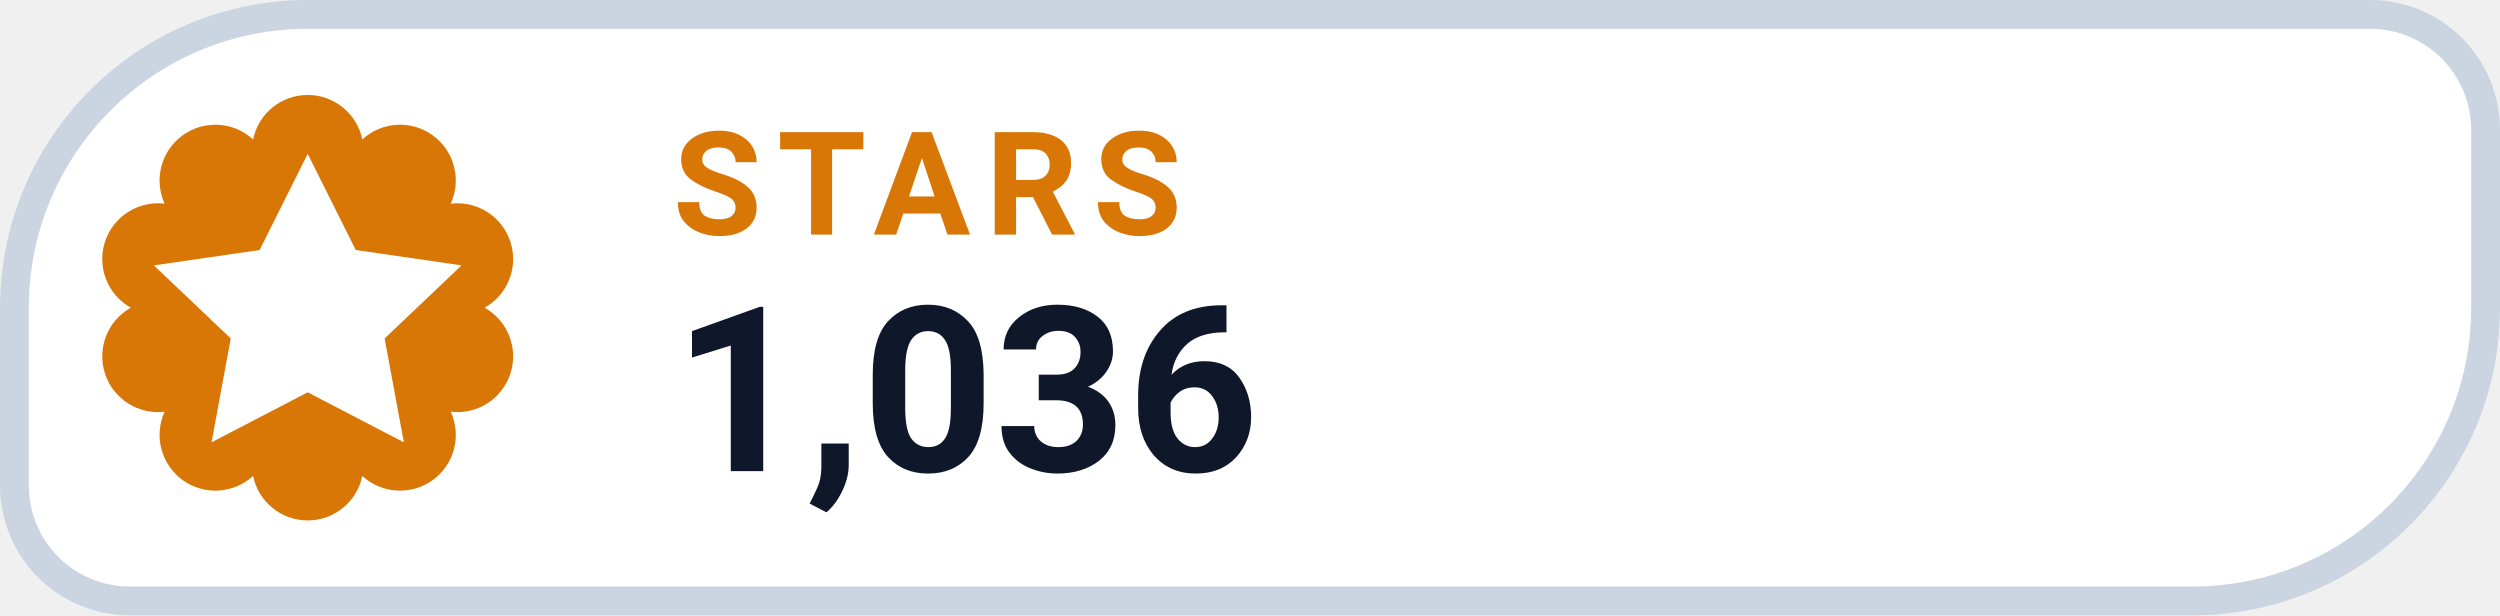
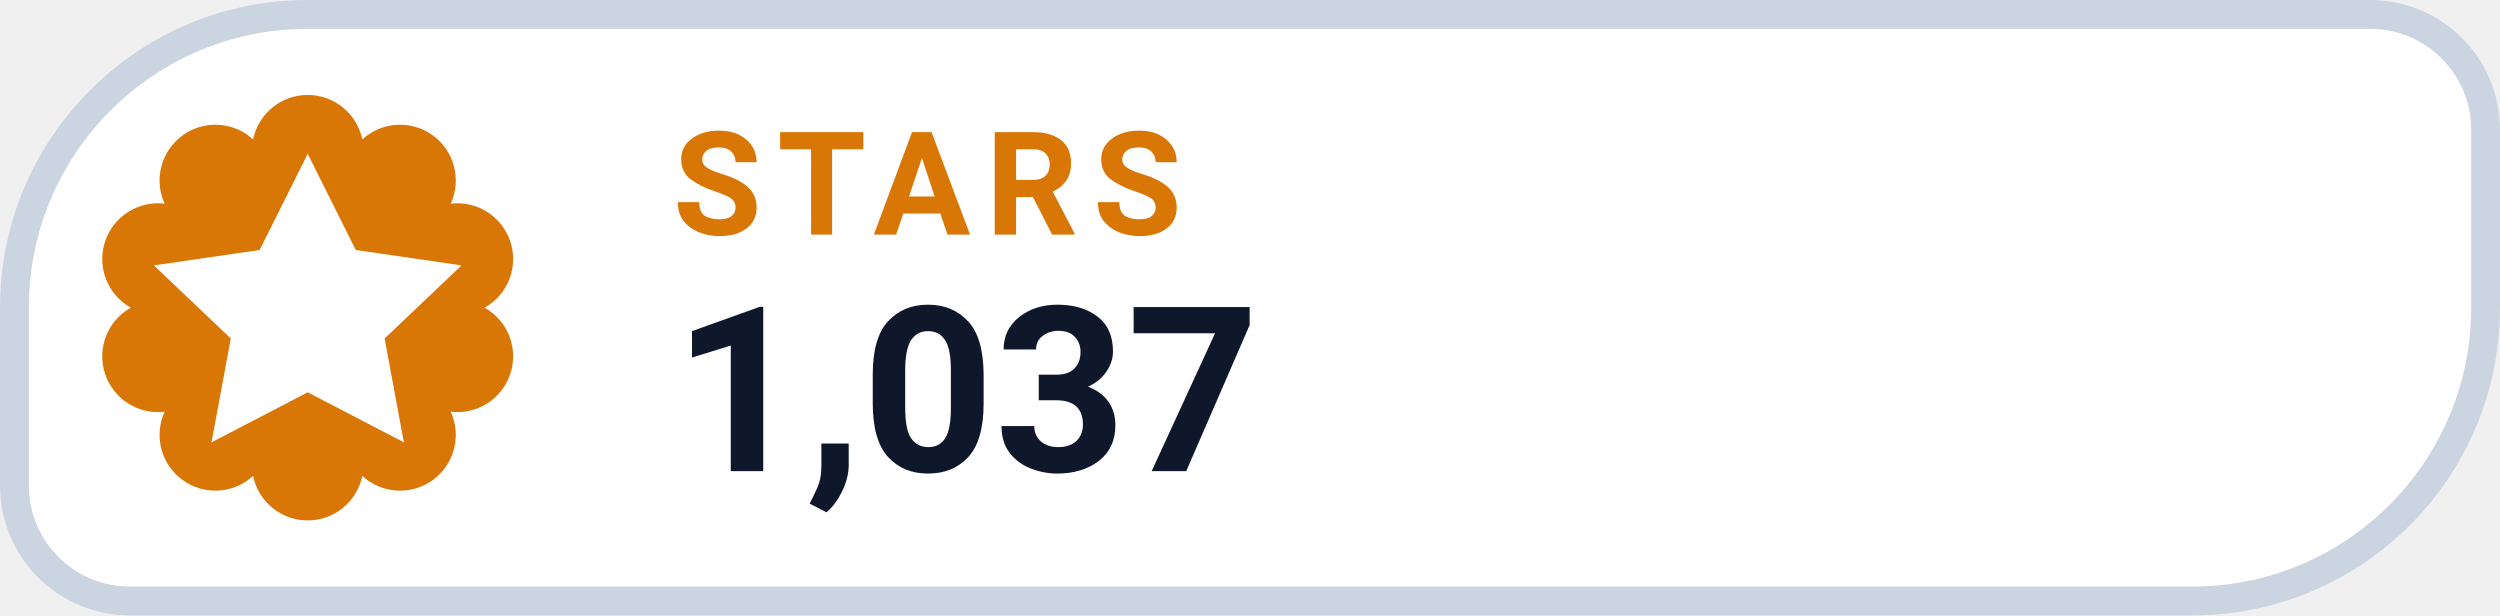
- <svg xmlns="http://www.w3.org/2000/svg" width="130" height="32" viewBox="0 0 130 32" role="img" aria-label="STARS 1,036">
+ <svg xmlns="http://www.w3.org/2000/svg" width="130" height="32" viewBox="0 0 130 32" role="img" aria-label="STARS 1,037">
  <path d="M 16.00 0.75 H 123.25 A 6.00 6.00 0 0 1 129.25 6.75 V 16.00 A 15.25 15.25 0 0 1 114.00 31.25 H 6.75 A 6.00 6.00 0 0 1 0.75 25.25 V 16.00 A 15.25 15.25 0 0 1 16.00 0.75 Z" fill="#FFFFFF" stroke="#CBD5E1" stroke-width="1.5" />
  <path d="M 13.16 7.25 A 2.90 2.90 0 0 1 18.84 7.25 A 2.90 2.90 0 0 1 23.44 10.59 A 2.90 2.90 0 0 1 25.20 16.00 A 2.90 2.90 0 0 1 23.44 21.41 A 2.90 2.90 0 0 1 18.84 24.75 A 2.90 2.90 0 0 1 13.16 24.75 A 2.90 2.90 0 0 1 8.56 21.41 A 2.90 2.90 0 0 1 6.80 16.00 A 2.90 2.90 0 0 1 8.56 10.59 A 2.90 2.90 0 0 1 13.16 7.25 Z" fill="#D97706" />
  <g transform="translate(16 16)" style="color:#FFFFFF;">
    <path d="M0 -8 l2.5 5 5.5 .8 -4 3.8 1 5.4 -5 -2.6 -5 2.6 1 -5.4 -4 -3.8 5.5 -.8 Z" fill="currentColor" />
  </g>
  <text x="35" y="12.2" fill="#D97706" font-family="-apple-system,BlinkMacSystemFont,'Segoe UI',Roboto,Helvetica,Arial,sans-serif" font-size="7.5" font-weight="700" letter-spacing=".8">STARS</text>
-   <text x="35" y="24.5" fill="#0F172A" font-family="-apple-system,BlinkMacSystemFont,'Segoe UI',Roboto,Helvetica,Arial,sans-serif" font-size="12" font-weight="750">1,036</text>
+   <text x="35" y="24.5" fill="#0F172A" font-family="-apple-system,BlinkMacSystemFont,'Segoe UI',Roboto,Helvetica,Arial,sans-serif" font-size="12" font-weight="750">1,037</text>
</svg>
